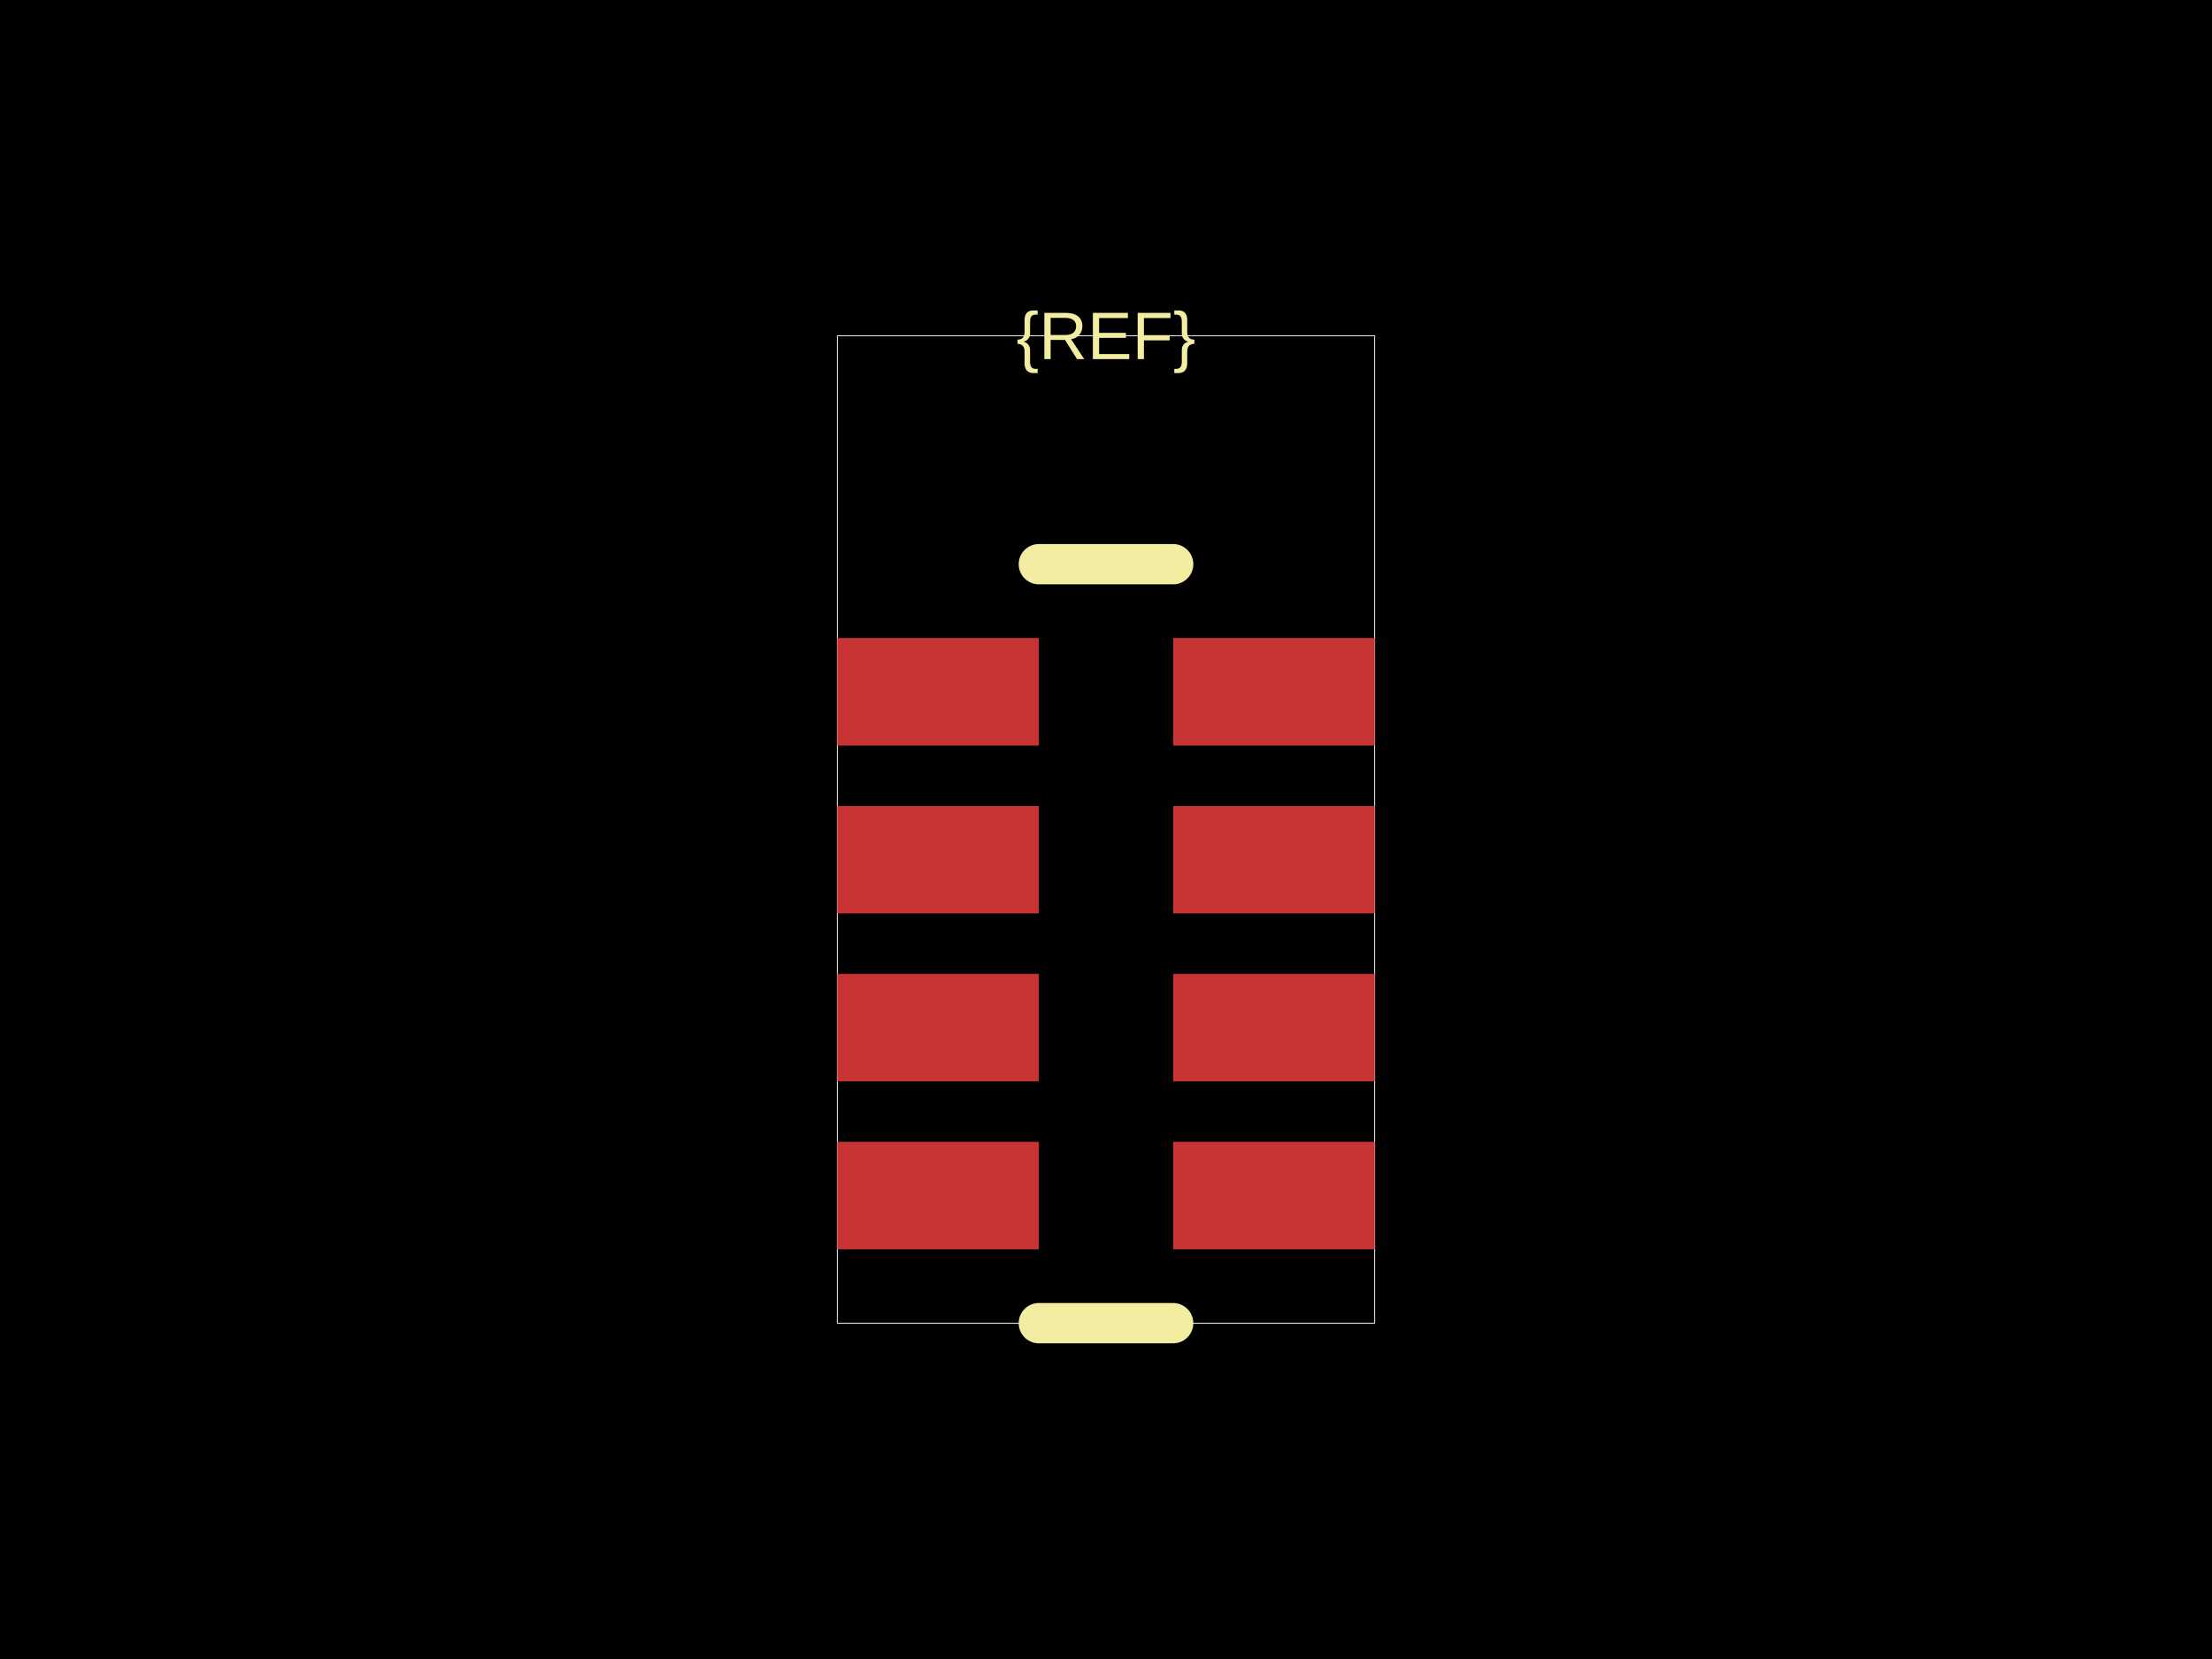
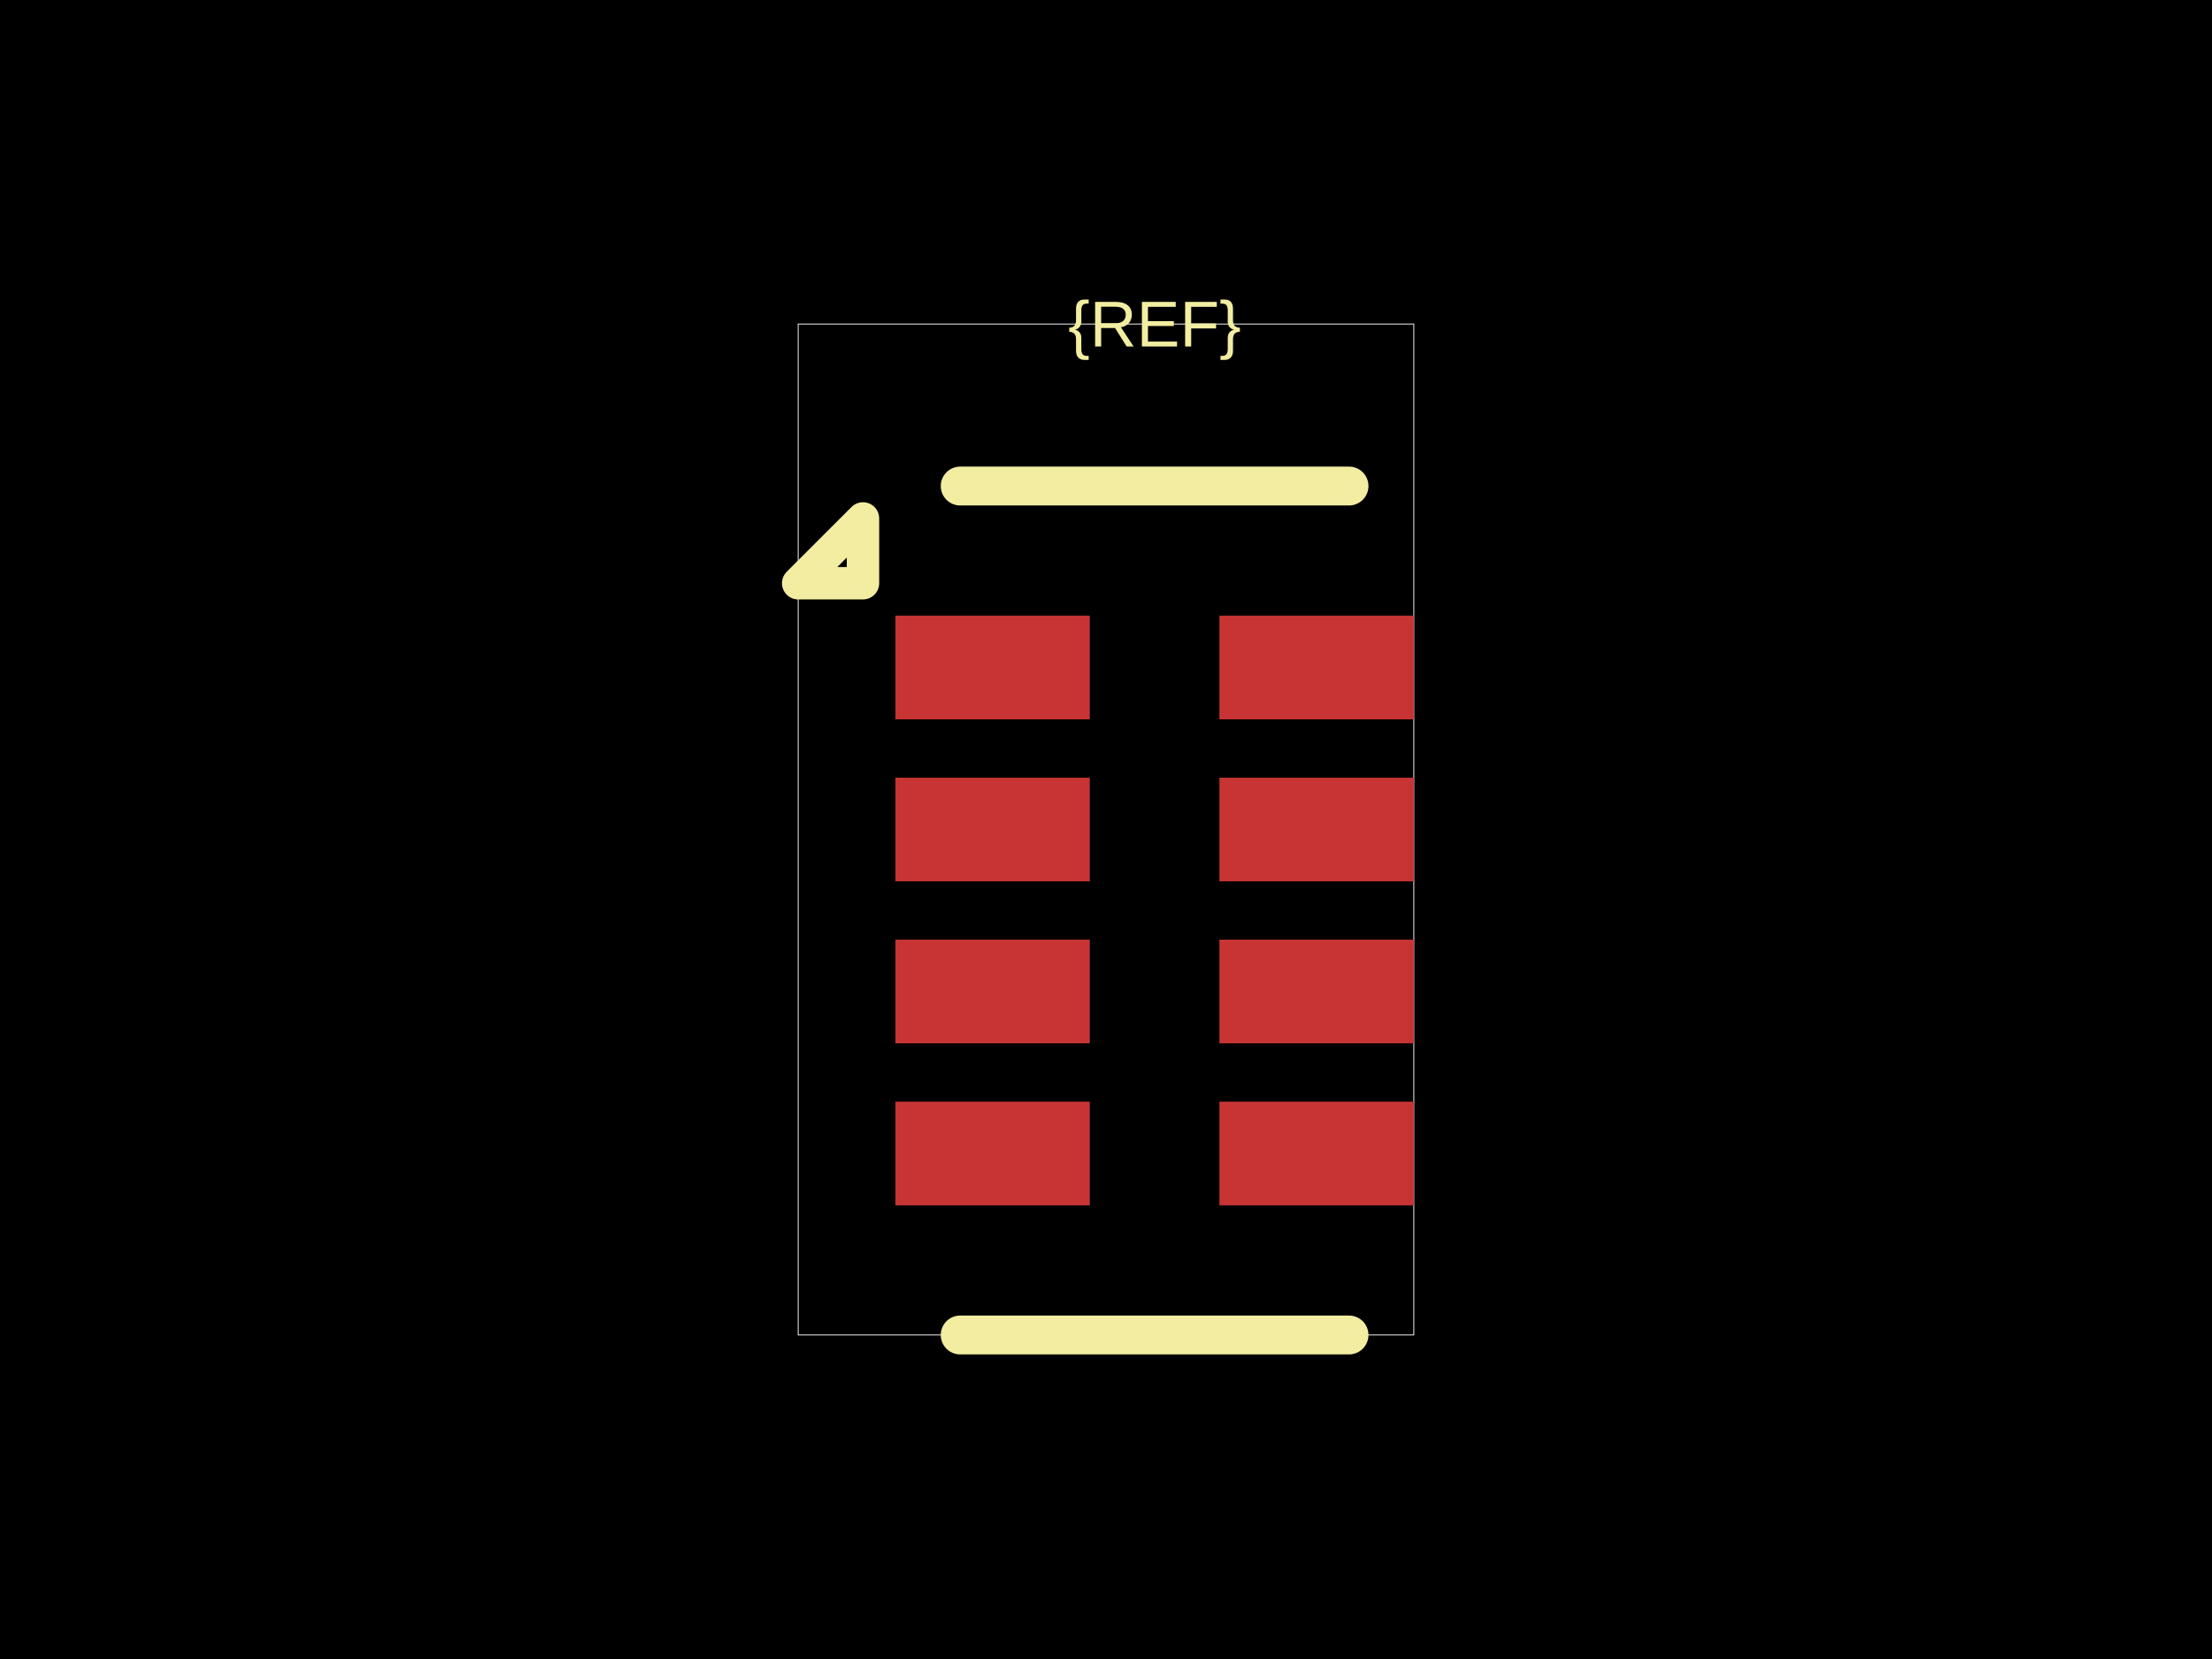
<svg xmlns="http://www.w3.org/2000/svg" width="800" height="600">
  <style />
  <rect class="boundary" x="0" y="0" fill="#000" width="800" height="600" data-type="pcb_background" data-pcb-layer="global" />
-   <rect class="pcb-boundary" fill="none" stroke="#fff" stroke-width="0.3" x="302.834" y="121.457" width="194.332" height="357.085" data-type="pcb_boundary" data-pcb-layer="global" />
-   <rect class="pcb-pad" fill="rgb(200, 52, 52)" x="302.834" y="230.769" width="72.874" height="38.866" data-type="pcb_smtpad" data-pcb-layer="top" />
-   <rect class="pcb-pad" fill="rgb(200, 52, 52)" x="302.834" y="291.498" width="72.874" height="38.866" data-type="pcb_smtpad" data-pcb-layer="top" />
-   <rect class="pcb-pad" fill="rgb(200, 52, 52)" x="302.834" y="352.227" width="72.874" height="38.866" data-type="pcb_smtpad" data-pcb-layer="top" />
-   <rect class="pcb-pad" fill="rgb(200, 52, 52)" x="302.834" y="412.955" width="72.874" height="38.866" data-type="pcb_smtpad" data-pcb-layer="top" />
-   <rect class="pcb-pad" fill="rgb(200, 52, 52)" x="424.291" y="412.955" width="72.874" height="38.866" data-type="pcb_smtpad" data-pcb-layer="top" />
-   <rect class="pcb-pad" fill="rgb(200, 52, 52)" x="424.291" y="352.227" width="72.874" height="38.866" data-type="pcb_smtpad" data-pcb-layer="top" />
-   <rect class="pcb-pad" fill="rgb(200, 52, 52)" x="424.291" y="291.498" width="72.874" height="38.866" data-type="pcb_smtpad" data-pcb-layer="top" />
-   <rect class="pcb-pad" fill="rgb(200, 52, 52)" x="424.291" y="230.769" width="72.874" height="38.866" data-type="pcb_smtpad" data-pcb-layer="top" />
-   <path class="pcb-silkscreen pcb-silkscreen-top" d="M 424.291 204.049 L 375.709 204.049" fill="none" stroke="#f2eda1" stroke-width="14.575" stroke-linecap="round" stroke-linejoin="round" data-pcb-component-id="" data-pcb-silkscreen-path-id="silkscreen_top" data-type="pcb_silkscreen_path" data-pcb-layer="top" />
-   <path class="pcb-silkscreen pcb-silkscreen-top" d="M 424.291 478.543 L 375.709 478.543" fill="none" stroke="#f2eda1" stroke-width="14.575" stroke-linecap="round" stroke-linejoin="round" data-pcb-component-id="" data-pcb-silkscreen-path-id="silkscreen_bottom" data-type="pcb_silkscreen_path" data-pcb-layer="top" />
-   <text x="0" y="0" dx="0" dy="0" fill="#f2eda1" font-family="Arial, sans-serif" font-size="24.291" text-anchor="middle" dominant-baseline="central" transform="matrix(1,0,0,1,400,121.4575)" class="pcb-silkscreen-text pcb-silkscreen-top" data-pcb-silkscreen-text-id="pcb_component_1" stroke="none" data-type="pcb_silkscreen_text" data-pcb-layer="top">{REF}</text>
+   <rect class="pcb-boundary" fill="none" stroke="#fff" stroke-width="0.3" x="288.672" y="117.188" width="222.656" height="365.625" data-type="pcb_boundary" data-pcb-layer="global" />
+   <rect class="pcb-pad" fill="rgb(200, 52, 52)" x="323.828" y="222.656" width="70.312" height="37.5" data-type="pcb_smtpad" data-pcb-layer="top" />
+   <rect class="pcb-pad" fill="rgb(200, 52, 52)" x="323.828" y="281.25" width="70.312" height="37.5" data-type="pcb_smtpad" data-pcb-layer="top" />
+   <rect class="pcb-pad" fill="rgb(200, 52, 52)" x="323.828" y="339.844" width="70.312" height="37.5" data-type="pcb_smtpad" data-pcb-layer="top" />
+   <rect class="pcb-pad" fill="rgb(200, 52, 52)" x="323.828" y="398.438" width="70.312" height="37.5" data-type="pcb_smtpad" data-pcb-layer="top" />
+   <rect class="pcb-pad" fill="rgb(200, 52, 52)" x="441.016" y="398.438" width="70.312" height="37.5" data-type="pcb_smtpad" data-pcb-layer="top" />
+   <rect class="pcb-pad" fill="rgb(200, 52, 52)" x="441.016" y="339.844" width="70.312" height="37.5" data-type="pcb_smtpad" data-pcb-layer="top" />
+   <rect class="pcb-pad" fill="rgb(200, 52, 52)" x="441.016" y="281.25" width="70.312" height="37.5" data-type="pcb_smtpad" data-pcb-layer="top" />
+   <rect class="pcb-pad" fill="rgb(200, 52, 52)" x="441.016" y="222.656" width="70.312" height="37.5" data-type="pcb_smtpad" data-pcb-layer="top" />
+   <path class="pcb-silkscreen pcb-silkscreen-top" d="M 487.891 175.781 L 347.266 175.781" fill="none" stroke="#f2eda1" stroke-width="14.062" stroke-linecap="round" stroke-linejoin="round" data-pcb-component-id="" data-pcb-silkscreen-path-id="silkscreen_top" data-type="pcb_silkscreen_path" data-pcb-layer="top" />
+   <path class="pcb-silkscreen pcb-silkscreen-top" d="M 487.891 482.812 L 347.266 482.812" fill="none" stroke="#f2eda1" stroke-width="14.062" stroke-linecap="round" stroke-linejoin="round" data-pcb-component-id="" data-pcb-silkscreen-path-id="silkscreen_bottom" data-type="pcb_silkscreen_path" data-pcb-layer="top" />
+   <path class="pcb-silkscreen pcb-silkscreen-top" d="M 312.109 210.938 L 288.672 210.938 L 312.109 187.5 L 312.109 210.938 Z" fill="none" stroke="#f2eda1" stroke-width="11.719" stroke-linecap="round" stroke-linejoin="round" data-pcb-component-id="" data-pcb-silkscreen-path-id="pin1_marker" data-type="pcb_silkscreen_path" data-pcb-layer="top" />
+   <text x="0" y="0" dx="0" dy="0" fill="#f2eda1" font-family="Arial, sans-serif" font-size="23.438" text-anchor="middle" dominant-baseline="central" transform="matrix(1,0,0,1,417.5781,117.1875)" class="pcb-silkscreen-text pcb-silkscreen-top" data-pcb-silkscreen-text-id="pcb_component_1" stroke="none" data-type="pcb_silkscreen_text" data-pcb-layer="top">{REF}</text>
</svg>
